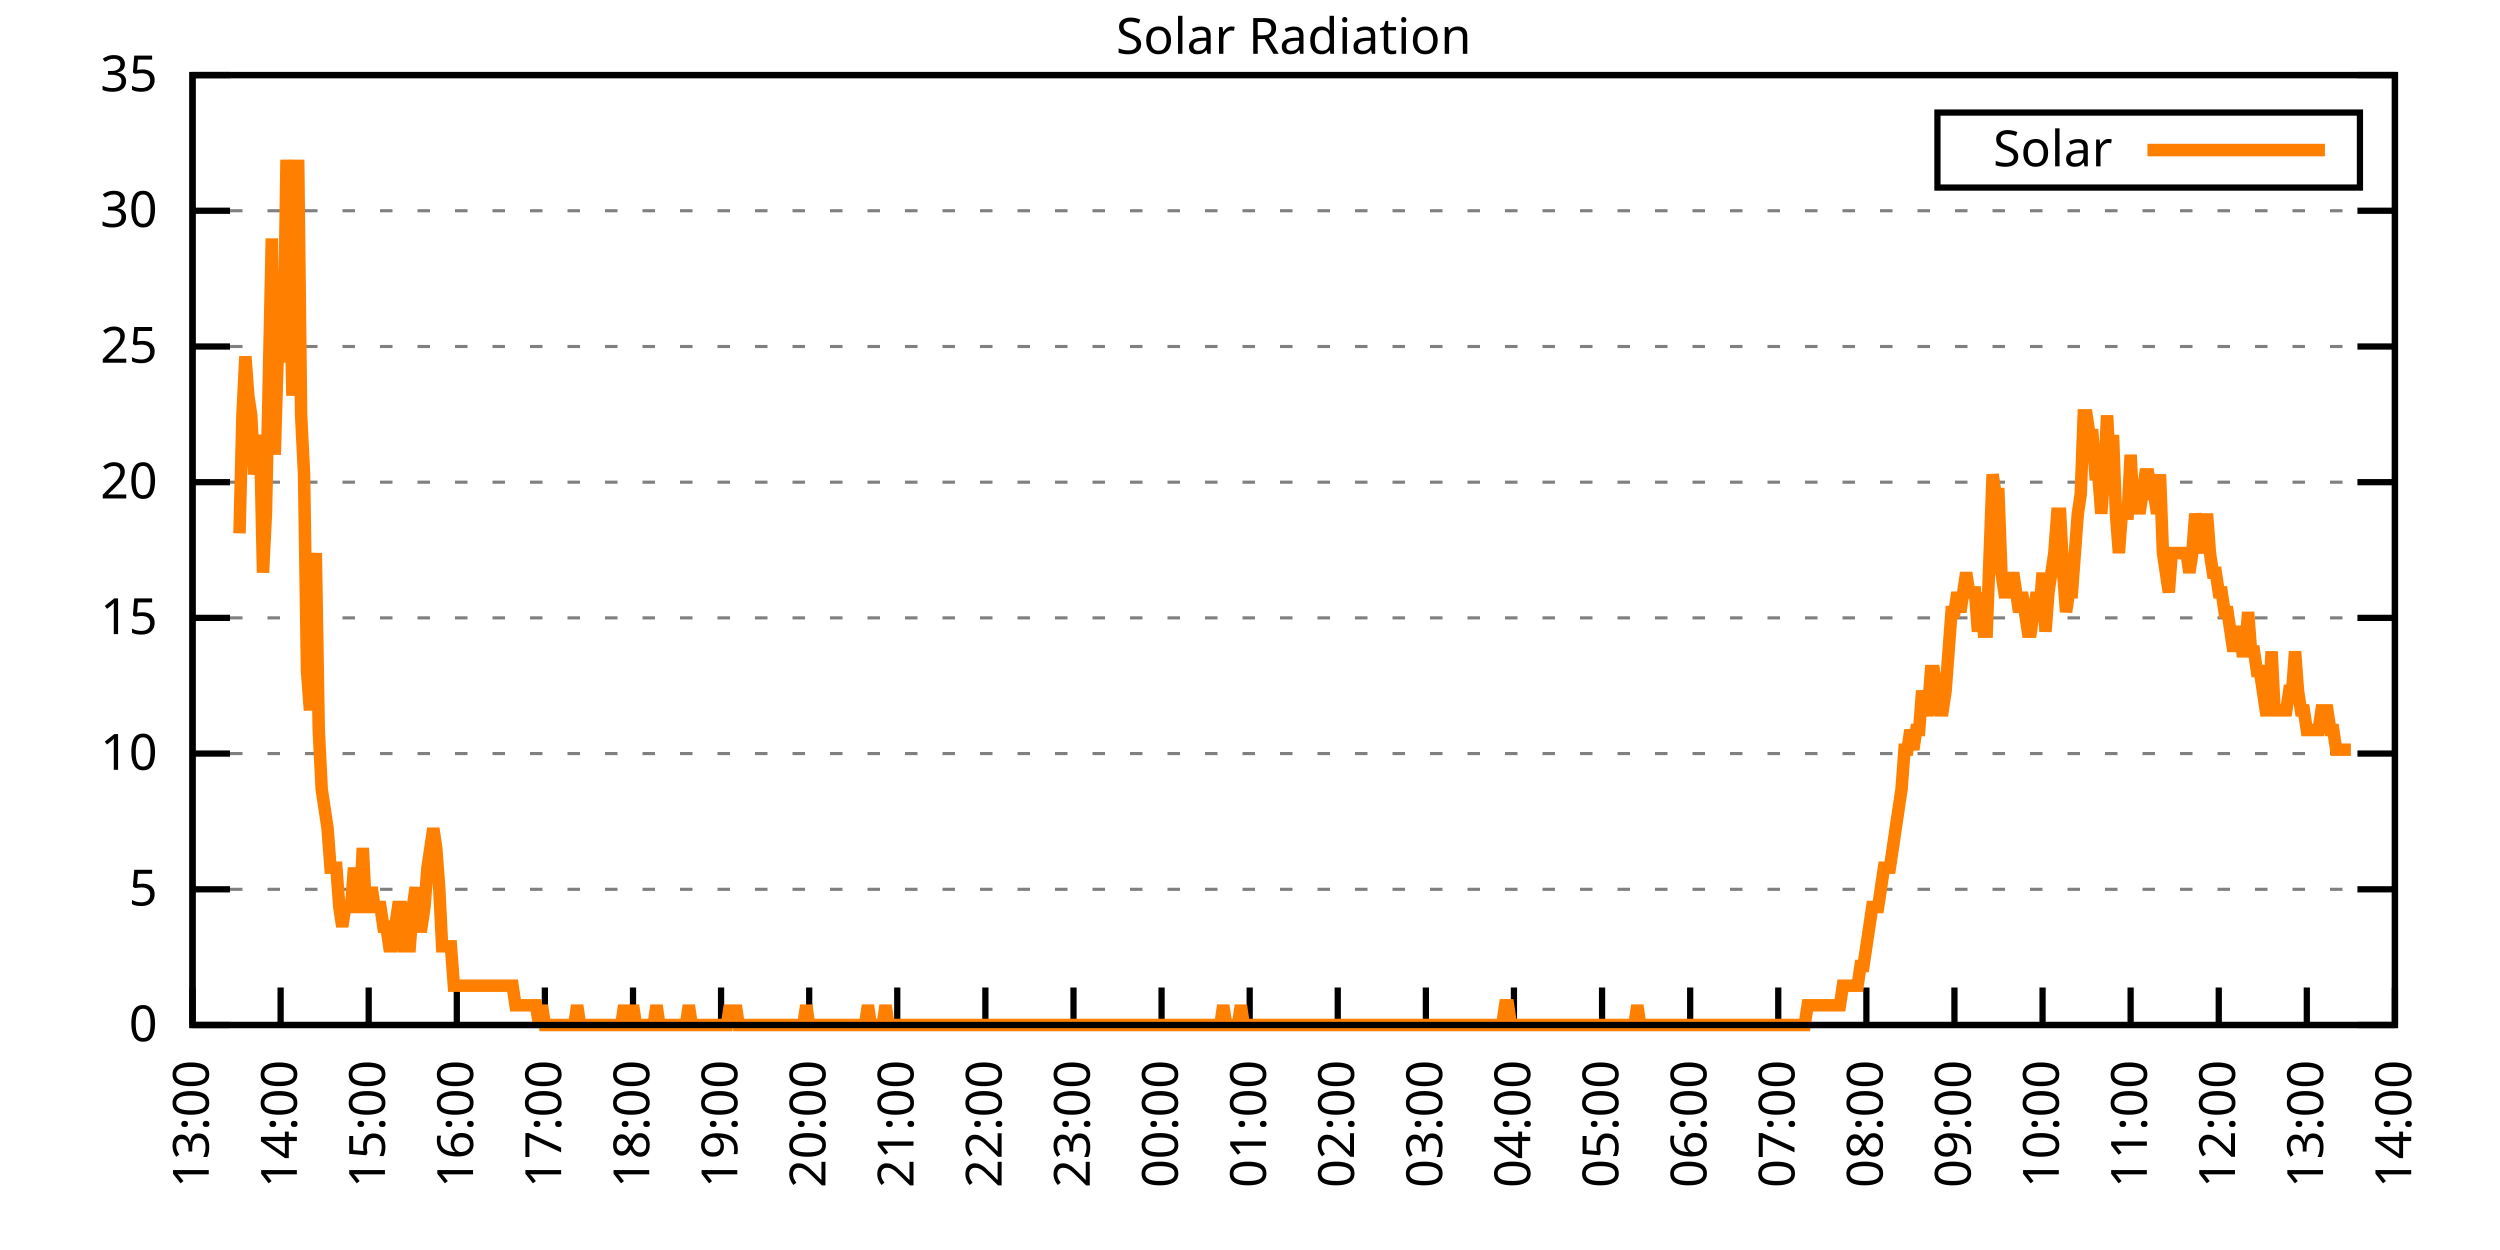
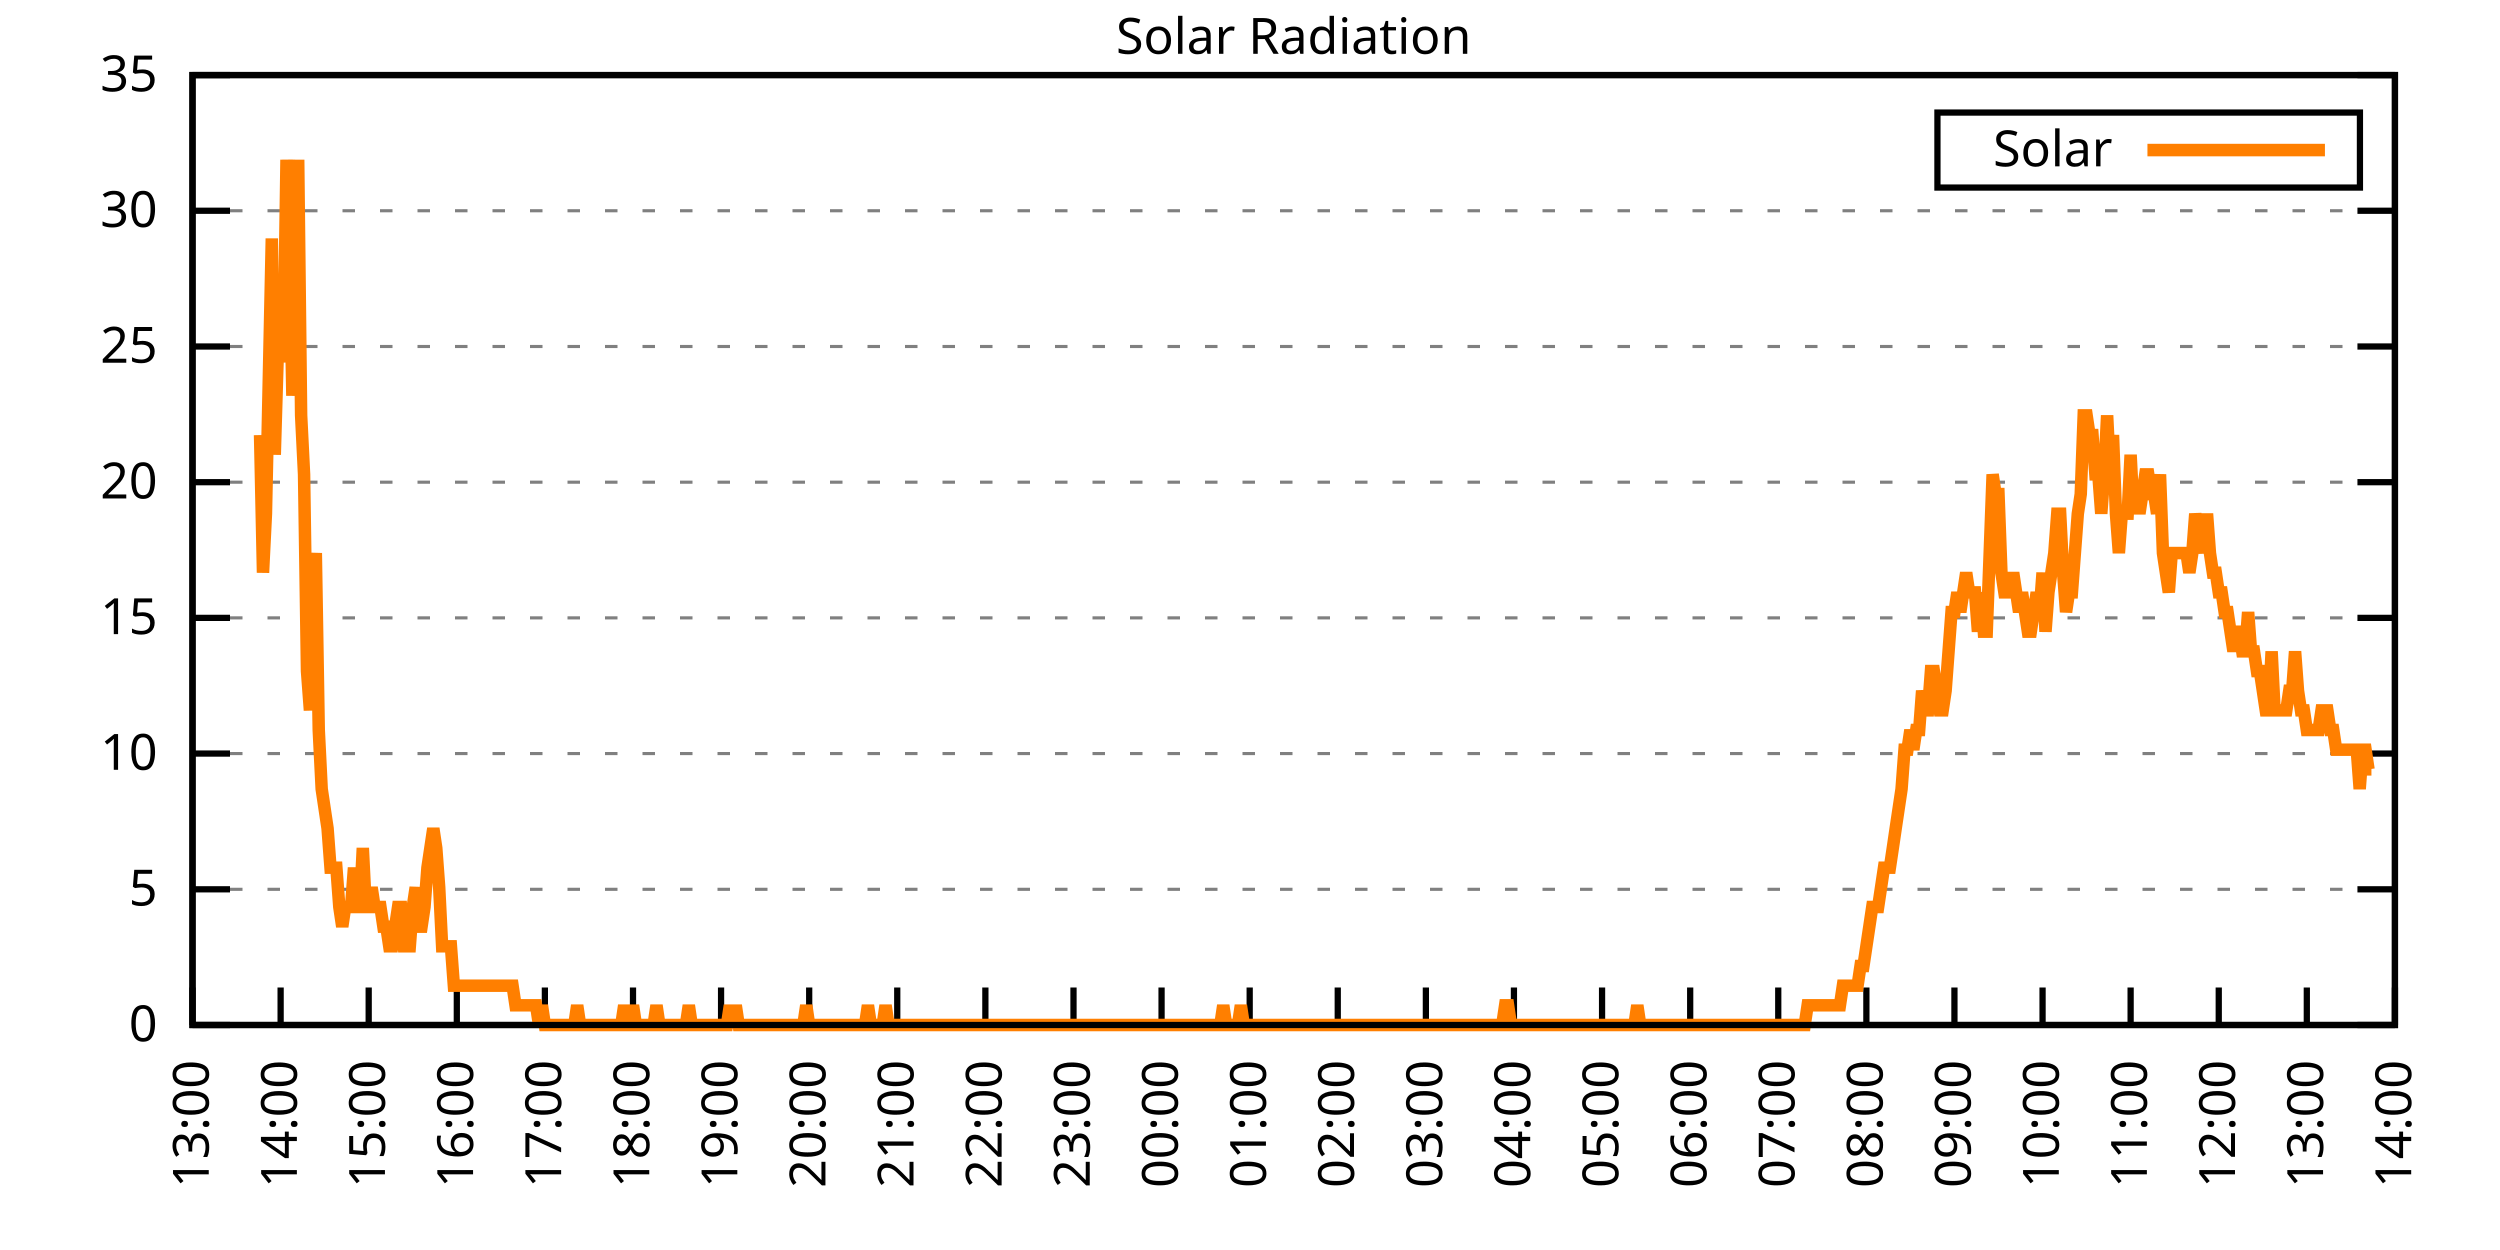
<svg xmlns="http://www.w3.org/2000/svg" xmlns:xlink="http://www.w3.org/1999/xlink" width="400" height="200" viewBox="0 0 400 200">
  <g id="gnuplot_canvas">
    <rect x="0" y="0" width="400" height="200" fill="none" />
    <defs>
      <circle id="gpDot" r="0.5" stroke-width="0.5" stroke="currentColor" />
      <path id="gpPt0" stroke-width="0.333" stroke="currentColor" d="M-1,0 h2 M0,-1 v2" />
      <path id="gpPt1" stroke-width="0.333" stroke="currentColor" d="M-1,-1 L1,1 M1,-1 L-1,1" />
      <path id="gpPt2" stroke-width="0.333" stroke="currentColor" d="M-1,0 L1,0 M0,-1 L0,1 M-1,-1 L1,1 M-1,1 L1,-1" />
      <rect id="gpPt3" stroke-width="0.333" stroke="currentColor" x="-1" y="-1" width="2" height="2" />
      <rect id="gpPt4" stroke-width="0.333" stroke="currentColor" fill="currentColor" x="-1" y="-1" width="2" height="2" />
      <circle id="gpPt5" stroke-width="0.333" stroke="currentColor" cx="0" cy="0" r="1" />
      <use xlink:href="#gpPt5" id="gpPt6" fill="currentColor" stroke="none" />
      <path id="gpPt7" stroke-width="0.333" stroke="currentColor" d="M0,-1.33 L-1.33,0.67 L1.33,0.67 z" />
      <use xlink:href="#gpPt7" id="gpPt8" fill="currentColor" stroke="none" />
      <use xlink:href="#gpPt7" id="gpPt9" stroke="currentColor" transform="rotate(180)" />
      <use xlink:href="#gpPt9" id="gpPt10" fill="currentColor" stroke="none" />
      <use xlink:href="#gpPt3" id="gpPt11" stroke="currentColor" transform="rotate(45)" />
      <use xlink:href="#gpPt11" id="gpPt12" fill="currentColor" stroke="none" />
      <path id="gpPt13" stroke-width="0.333" stroke="currentColor" d="M0,1.330 L1.265,0.411 L0.782,-1.067 L-0.782,-1.076 L-1.265,0.411 z" />
      <use xlink:href="#gpPt13" id="gpPt14" fill="currentColor" stroke="none" />
      <filter id="textbox" filterUnits="objectBoundingBox" x="0" y="0" height="1" width="1">
        <feFlood flood-color="white" flood-opacity="1" result="bgnd" />
        <feComposite in="SourceGraphic" in2="bgnd" operator="atop" />
      </filter>
      <filter id="greybox" filterUnits="objectBoundingBox" x="0" y="0" height="1" width="1">
        <feFlood flood-color="lightgrey" flood-opacity="1" result="grey" />
        <feComposite in="SourceGraphic" in2="grey" operator="atop" />
      </filter>
    </defs>
    <g fill="none" color="white" stroke="currentColor" stroke-width="1.00" stroke-linecap="butt" stroke-linejoin="miter">
</g>
    <g fill="none" color="black" stroke="currentColor" stroke-width="1.00" stroke-linecap="butt" stroke-linejoin="miter">
      <g stroke="none" shape-rendering="crispEdges">
        <polygon fill="rgb(255, 255, 255)" points="30.80,164.00 383.18,164.00 383.18,12.02 30.80,12.02 " />
      </g>
    </g>
    <g fill="none" color="black" stroke="currentColor" stroke-width="1.00" stroke-linecap="butt" stroke-linejoin="miter">
</g>
    <g fill="none" color="black" stroke="black" stroke-width="0.50" stroke-linecap="butt" stroke-linejoin="miter">
</g>
    <g fill="none" color="gray" stroke="currentColor" stroke-width="0.50" stroke-linecap="butt" stroke-linejoin="miter">
      <path stroke="gray" stroke-dasharray="2,4" class="gridline" d="M30.80,164.00 L383.19,164.00  " />
    </g>
    <g fill="none" color="gray" stroke="gray" stroke-width="1.00" stroke-linecap="butt" stroke-linejoin="miter">
</g>
    <g fill="none" color="black" stroke="currentColor" stroke-width="1.00" stroke-linecap="butt" stroke-linejoin="miter">
      <path stroke="black" d="M30.80,164.00 L36.80,164.00 M383.19,164.00 L377.19,164.00  " />
      <g transform="translate(25.20,166.60)" stroke="none" fill="black" font-family="Sans" font-size="8.00" text-anchor="end">
        <text>
          <tspan font-family="Sans"> 0</tspan>
        </text>
      </g>
    </g>
    <g fill="none" color="black" stroke="currentColor" stroke-width="1.00" stroke-linecap="butt" stroke-linejoin="miter">
</g>
    <g fill="none" color="black" stroke="black" stroke-width="0.50" stroke-linecap="butt" stroke-linejoin="miter">
</g>
    <g fill="none" color="gray" stroke="currentColor" stroke-width="0.50" stroke-linecap="butt" stroke-linejoin="miter">
      <path stroke="gray" stroke-dasharray="2,4" class="gridline" d="M30.80,142.29 L383.19,142.29  " />
    </g>
    <g fill="none" color="gray" stroke="gray" stroke-width="1.00" stroke-linecap="butt" stroke-linejoin="miter">
</g>
    <g fill="none" color="black" stroke="currentColor" stroke-width="1.00" stroke-linecap="butt" stroke-linejoin="miter">
      <path stroke="black" d="M30.80,142.29 L36.80,142.29 M383.19,142.29 L377.19,142.29  " />
      <g transform="translate(25.20,144.89)" stroke="none" fill="black" font-family="Sans" font-size="8.00" text-anchor="end">
        <text>
          <tspan font-family="Sans"> 5</tspan>
        </text>
      </g>
    </g>
    <g fill="none" color="black" stroke="currentColor" stroke-width="1.00" stroke-linecap="butt" stroke-linejoin="miter">
</g>
    <g fill="none" color="black" stroke="black" stroke-width="0.50" stroke-linecap="butt" stroke-linejoin="miter">
</g>
    <g fill="none" color="gray" stroke="currentColor" stroke-width="0.50" stroke-linecap="butt" stroke-linejoin="miter">
      <path stroke="gray" stroke-dasharray="2,4" class="gridline" d="M30.80,120.57 L383.19,120.57  " />
    </g>
    <g fill="none" color="gray" stroke="gray" stroke-width="1.00" stroke-linecap="butt" stroke-linejoin="miter">
</g>
    <g fill="none" color="black" stroke="currentColor" stroke-width="1.00" stroke-linecap="butt" stroke-linejoin="miter">
      <path stroke="black" d="M30.80,120.57 L36.80,120.57 M383.19,120.57 L377.19,120.57  " />
      <g transform="translate(25.20,123.17)" stroke="none" fill="black" font-family="Sans" font-size="8.00" text-anchor="end">
        <text>
          <tspan font-family="Sans"> 10</tspan>
        </text>
      </g>
    </g>
    <g fill="none" color="black" stroke="currentColor" stroke-width="1.00" stroke-linecap="butt" stroke-linejoin="miter">
</g>
    <g fill="none" color="black" stroke="black" stroke-width="0.50" stroke-linecap="butt" stroke-linejoin="miter">
</g>
    <g fill="none" color="gray" stroke="currentColor" stroke-width="0.50" stroke-linecap="butt" stroke-linejoin="miter">
      <path stroke="gray" stroke-dasharray="2,4" class="gridline" d="M30.80,98.86 L383.19,98.86  " />
    </g>
    <g fill="none" color="gray" stroke="gray" stroke-width="1.00" stroke-linecap="butt" stroke-linejoin="miter">
</g>
    <g fill="none" color="black" stroke="currentColor" stroke-width="1.00" stroke-linecap="butt" stroke-linejoin="miter">
      <path stroke="black" d="M30.80,98.86 L36.80,98.86 M383.19,98.86 L377.19,98.86  " />
      <g transform="translate(25.20,101.46)" stroke="none" fill="black" font-family="Sans" font-size="8.00" text-anchor="end">
        <text>
          <tspan font-family="Sans"> 15</tspan>
        </text>
      </g>
    </g>
    <g fill="none" color="black" stroke="currentColor" stroke-width="1.00" stroke-linecap="butt" stroke-linejoin="miter">
</g>
    <g fill="none" color="black" stroke="black" stroke-width="0.50" stroke-linecap="butt" stroke-linejoin="miter">
</g>
    <g fill="none" color="gray" stroke="currentColor" stroke-width="0.50" stroke-linecap="butt" stroke-linejoin="miter">
      <path stroke="gray" stroke-dasharray="2,4" class="gridline" d="M30.80,77.15 L383.19,77.15  " />
    </g>
    <g fill="none" color="gray" stroke="gray" stroke-width="1.00" stroke-linecap="butt" stroke-linejoin="miter">
</g>
    <g fill="none" color="black" stroke="currentColor" stroke-width="1.00" stroke-linecap="butt" stroke-linejoin="miter">
      <path stroke="black" d="M30.80,77.15 L36.80,77.15 M383.19,77.15 L377.19,77.15  " />
      <g transform="translate(25.20,79.75)" stroke="none" fill="black" font-family="Sans" font-size="8.00" text-anchor="end">
        <text>
          <tspan font-family="Sans"> 20</tspan>
        </text>
      </g>
    </g>
    <g fill="none" color="black" stroke="currentColor" stroke-width="1.00" stroke-linecap="butt" stroke-linejoin="miter">
</g>
    <g fill="none" color="black" stroke="black" stroke-width="0.50" stroke-linecap="butt" stroke-linejoin="miter">
</g>
    <g fill="none" color="gray" stroke="currentColor" stroke-width="0.50" stroke-linecap="butt" stroke-linejoin="miter">
      <path stroke="gray" stroke-dasharray="2,4" class="gridline" d="M30.80,55.44 L383.19,55.44  " />
    </g>
    <g fill="none" color="gray" stroke="gray" stroke-width="1.00" stroke-linecap="butt" stroke-linejoin="miter">
</g>
    <g fill="none" color="black" stroke="currentColor" stroke-width="1.00" stroke-linecap="butt" stroke-linejoin="miter">
      <path stroke="black" d="M30.80,55.44 L36.80,55.44 M383.19,55.44 L377.19,55.44  " />
      <g transform="translate(25.20,58.04)" stroke="none" fill="black" font-family="Sans" font-size="8.00" text-anchor="end">
        <text>
          <tspan font-family="Sans"> 25</tspan>
        </text>
      </g>
    </g>
    <g fill="none" color="black" stroke="currentColor" stroke-width="1.00" stroke-linecap="butt" stroke-linejoin="miter">
</g>
    <g fill="none" color="black" stroke="black" stroke-width="0.50" stroke-linecap="butt" stroke-linejoin="miter">
</g>
    <g fill="none" color="gray" stroke="currentColor" stroke-width="0.50" stroke-linecap="butt" stroke-linejoin="miter">
      <path stroke="gray" stroke-dasharray="2,4" class="gridline" d="M30.80,33.72 L383.19,33.72  " />
    </g>
    <g fill="none" color="gray" stroke="gray" stroke-width="1.00" stroke-linecap="butt" stroke-linejoin="miter">
</g>
    <g fill="none" color="black" stroke="currentColor" stroke-width="1.00" stroke-linecap="butt" stroke-linejoin="miter">
      <path stroke="black" d="M30.80,33.72 L36.80,33.72 M383.19,33.72 L377.19,33.72  " />
      <g transform="translate(25.20,36.32)" stroke="none" fill="black" font-family="Sans" font-size="8.00" text-anchor="end">
        <text>
          <tspan font-family="Sans"> 30</tspan>
        </text>
      </g>
    </g>
    <g fill="none" color="black" stroke="currentColor" stroke-width="1.00" stroke-linecap="butt" stroke-linejoin="miter">
</g>
    <g fill="none" color="black" stroke="black" stroke-width="0.50" stroke-linecap="butt" stroke-linejoin="miter">
</g>
    <g fill="none" color="gray" stroke="currentColor" stroke-width="0.50" stroke-linecap="butt" stroke-linejoin="miter">
      <path stroke="gray" stroke-dasharray="2,4" class="gridline" d="M30.80,12.01 L383.19,12.01  " />
    </g>
    <g fill="none" color="gray" stroke="gray" stroke-width="1.00" stroke-linecap="butt" stroke-linejoin="miter">
</g>
    <g fill="none" color="black" stroke="currentColor" stroke-width="1.00" stroke-linecap="butt" stroke-linejoin="miter">
      <path stroke="black" d="M30.80,12.01 L36.80,12.01 M383.19,12.01 L377.19,12.01  " />
      <g transform="translate(25.20,14.61)" stroke="none" fill="black" font-family="Sans" font-size="8.00" text-anchor="end">
        <text>
          <tspan font-family="Sans"> 35</tspan>
        </text>
      </g>
    </g>
    <g fill="none" color="black" stroke="currentColor" stroke-width="1.00" stroke-linecap="butt" stroke-linejoin="miter">
      <path stroke="black" d="M30.80,164.00 L30.80,158.00  " />
      <g transform="translate(33.40,169.60) rotate(270.00)" stroke="none" fill="black" font-family="Sans" font-size="8.00" text-anchor="end">
        <text>
          <tspan font-family="Sans">13:00</tspan>
        </text>
      </g>
    </g>
    <g fill="none" color="black" stroke="currentColor" stroke-width="1.00" stroke-linecap="butt" stroke-linejoin="miter">
      <path stroke="black" d="M44.90,164.00 L44.90,158.00  " />
      <g transform="translate(47.50,169.60) rotate(270.00)" stroke="none" fill="black" font-family="Sans" font-size="8.00" text-anchor="end">
        <text>
          <tspan font-family="Sans">14:00</tspan>
        </text>
      </g>
    </g>
    <g fill="none" color="black" stroke="currentColor" stroke-width="1.00" stroke-linecap="butt" stroke-linejoin="miter">
      <path stroke="black" d="M58.99,164.00 L58.99,158.00  " />
      <g transform="translate(61.59,169.60) rotate(270.00)" stroke="none" fill="black" font-family="Sans" font-size="8.00" text-anchor="end">
        <text>
          <tspan font-family="Sans">15:00</tspan>
        </text>
      </g>
    </g>
    <g fill="none" color="black" stroke="currentColor" stroke-width="1.00" stroke-linecap="butt" stroke-linejoin="miter">
      <path stroke="black" d="M73.09,164.00 L73.09,158.00  " />
      <g transform="translate(75.69,169.60) rotate(270.00)" stroke="none" fill="black" font-family="Sans" font-size="8.00" text-anchor="end">
        <text>
          <tspan font-family="Sans">16:00</tspan>
        </text>
      </g>
    </g>
    <g fill="none" color="black" stroke="currentColor" stroke-width="1.00" stroke-linecap="butt" stroke-linejoin="miter">
      <path stroke="black" d="M87.18,164.00 L87.18,158.00  " />
      <g transform="translate(89.78,169.60) rotate(270.00)" stroke="none" fill="black" font-family="Sans" font-size="8.00" text-anchor="end">
        <text>
          <tspan font-family="Sans">17:00</tspan>
        </text>
      </g>
    </g>
    <g fill="none" color="black" stroke="currentColor" stroke-width="1.00" stroke-linecap="butt" stroke-linejoin="miter">
      <path stroke="black" d="M101.28,164.00 L101.28,158.00  " />
      <g transform="translate(103.88,169.60) rotate(270.00)" stroke="none" fill="black" font-family="Sans" font-size="8.00" text-anchor="end">
        <text>
          <tspan font-family="Sans">18:00</tspan>
        </text>
      </g>
    </g>
    <g fill="none" color="black" stroke="currentColor" stroke-width="1.00" stroke-linecap="butt" stroke-linejoin="miter">
      <path stroke="black" d="M115.37,164.00 L115.37,158.00  " />
      <g transform="translate(117.97,169.60) rotate(270.00)" stroke="none" fill="black" font-family="Sans" font-size="8.00" text-anchor="end">
        <text>
          <tspan font-family="Sans">19:00</tspan>
        </text>
      </g>
    </g>
    <g fill="none" color="black" stroke="currentColor" stroke-width="1.00" stroke-linecap="butt" stroke-linejoin="miter">
      <path stroke="black" d="M129.47,164.00 L129.47,158.00  " />
      <g transform="translate(132.07,169.60) rotate(270.00)" stroke="none" fill="black" font-family="Sans" font-size="8.00" text-anchor="end">
        <text>
          <tspan font-family="Sans">20:00</tspan>
        </text>
      </g>
    </g>
    <g fill="none" color="black" stroke="currentColor" stroke-width="1.00" stroke-linecap="butt" stroke-linejoin="miter">
      <path stroke="black" d="M143.56,164.00 L143.56,158.00  " />
      <g transform="translate(146.16,169.60) rotate(270.00)" stroke="none" fill="black" font-family="Sans" font-size="8.00" text-anchor="end">
        <text>
          <tspan font-family="Sans">21:00</tspan>
        </text>
      </g>
    </g>
    <g fill="none" color="black" stroke="currentColor" stroke-width="1.00" stroke-linecap="butt" stroke-linejoin="miter">
      <path stroke="black" d="M157.66,164.00 L157.66,158.00  " />
      <g transform="translate(160.26,169.60) rotate(270.00)" stroke="none" fill="black" font-family="Sans" font-size="8.00" text-anchor="end">
        <text>
          <tspan font-family="Sans">22:00</tspan>
        </text>
      </g>
    </g>
    <g fill="none" color="black" stroke="currentColor" stroke-width="1.00" stroke-linecap="butt" stroke-linejoin="miter">
      <path stroke="black" d="M171.76,164.00 L171.76,158.00  " />
      <g transform="translate(174.36,169.60) rotate(270.00)" stroke="none" fill="black" font-family="Sans" font-size="8.00" text-anchor="end">
        <text>
          <tspan font-family="Sans">23:00</tspan>
        </text>
      </g>
    </g>
    <g fill="none" color="black" stroke="currentColor" stroke-width="1.00" stroke-linecap="butt" stroke-linejoin="miter">
      <path stroke="black" d="M185.85,164.00 L185.85,158.00  " />
      <g transform="translate(188.45,169.60) rotate(270.00)" stroke="none" fill="black" font-family="Sans" font-size="8.00" text-anchor="end">
        <text>
          <tspan font-family="Sans">00:00</tspan>
        </text>
      </g>
    </g>
    <g fill="none" color="black" stroke="currentColor" stroke-width="1.00" stroke-linecap="butt" stroke-linejoin="miter">
      <path stroke="black" d="M199.95,164.00 L199.95,158.00  " />
      <g transform="translate(202.55,169.60) rotate(270.00)" stroke="none" fill="black" font-family="Sans" font-size="8.00" text-anchor="end">
        <text>
          <tspan font-family="Sans">01:00</tspan>
        </text>
      </g>
    </g>
    <g fill="none" color="black" stroke="currentColor" stroke-width="1.00" stroke-linecap="butt" stroke-linejoin="miter">
      <path stroke="black" d="M214.04,164.00 L214.04,158.00  " />
      <g transform="translate(216.64,169.60) rotate(270.00)" stroke="none" fill="black" font-family="Sans" font-size="8.00" text-anchor="end">
        <text>
          <tspan font-family="Sans">02:00</tspan>
        </text>
      </g>
    </g>
    <g fill="none" color="black" stroke="currentColor" stroke-width="1.00" stroke-linecap="butt" stroke-linejoin="miter">
      <path stroke="black" d="M228.14,164.00 L228.14,158.00  " />
      <g transform="translate(230.74,169.60) rotate(270.00)" stroke="none" fill="black" font-family="Sans" font-size="8.00" text-anchor="end">
        <text>
          <tspan font-family="Sans">03:00</tspan>
        </text>
      </g>
    </g>
    <g fill="none" color="black" stroke="currentColor" stroke-width="1.00" stroke-linecap="butt" stroke-linejoin="miter">
      <path stroke="black" d="M242.23,164.00 L242.23,158.00  " />
      <g transform="translate(244.83,169.60) rotate(270.00)" stroke="none" fill="black" font-family="Sans" font-size="8.00" text-anchor="end">
        <text>
          <tspan font-family="Sans">04:00</tspan>
        </text>
      </g>
    </g>
    <g fill="none" color="black" stroke="currentColor" stroke-width="1.00" stroke-linecap="butt" stroke-linejoin="miter">
      <path stroke="black" d="M256.33,164.00 L256.33,158.00  " />
      <g transform="translate(258.93,169.60) rotate(270.00)" stroke="none" fill="black" font-family="Sans" font-size="8.00" text-anchor="end">
        <text>
          <tspan font-family="Sans">05:00</tspan>
        </text>
      </g>
    </g>
    <g fill="none" color="black" stroke="currentColor" stroke-width="1.00" stroke-linecap="butt" stroke-linejoin="miter">
      <path stroke="black" d="M270.43,164.00 L270.43,158.00  " />
      <g transform="translate(273.03,169.60) rotate(270.00)" stroke="none" fill="black" font-family="Sans" font-size="8.00" text-anchor="end">
        <text>
          <tspan font-family="Sans">06:00</tspan>
        </text>
      </g>
    </g>
    <g fill="none" color="black" stroke="currentColor" stroke-width="1.00" stroke-linecap="butt" stroke-linejoin="miter">
      <path stroke="black" d="M284.52,164.00 L284.52,158.00  " />
      <g transform="translate(287.12,169.60) rotate(270.00)" stroke="none" fill="black" font-family="Sans" font-size="8.00" text-anchor="end">
        <text>
          <tspan font-family="Sans">07:00</tspan>
        </text>
      </g>
    </g>
    <g fill="none" color="black" stroke="currentColor" stroke-width="1.00" stroke-linecap="butt" stroke-linejoin="miter">
      <path stroke="black" d="M298.62,164.00 L298.62,158.00  " />
      <g transform="translate(301.22,169.60) rotate(270.00)" stroke="none" fill="black" font-family="Sans" font-size="8.00" text-anchor="end">
        <text>
          <tspan font-family="Sans">08:00</tspan>
        </text>
      </g>
    </g>
    <g fill="none" color="black" stroke="currentColor" stroke-width="1.00" stroke-linecap="butt" stroke-linejoin="miter">
      <path stroke="black" d="M312.71,164.00 L312.71,158.00  " />
      <g transform="translate(315.31,169.60) rotate(270.00)" stroke="none" fill="black" font-family="Sans" font-size="8.00" text-anchor="end">
        <text>
          <tspan font-family="Sans">09:00</tspan>
        </text>
      </g>
    </g>
    <g fill="none" color="black" stroke="currentColor" stroke-width="1.00" stroke-linecap="butt" stroke-linejoin="miter">
      <path stroke="black" d="M326.81,164.00 L326.81,158.00  " />
      <g transform="translate(329.41,169.60) rotate(270.00)" stroke="none" fill="black" font-family="Sans" font-size="8.00" text-anchor="end">
        <text>
          <tspan font-family="Sans">10:00</tspan>
        </text>
      </g>
    </g>
    <g fill="none" color="black" stroke="currentColor" stroke-width="1.00" stroke-linecap="butt" stroke-linejoin="miter">
      <path stroke="black" d="M340.90,164.00 L340.90,158.00  " />
      <g transform="translate(343.50,169.60) rotate(270.00)" stroke="none" fill="black" font-family="Sans" font-size="8.00" text-anchor="end">
        <text>
          <tspan font-family="Sans">11:00</tspan>
        </text>
      </g>
    </g>
    <g fill="none" color="black" stroke="currentColor" stroke-width="1.00" stroke-linecap="butt" stroke-linejoin="miter">
      <path stroke="black" d="M355.00,164.00 L355.00,158.00  " />
      <g transform="translate(357.60,169.60) rotate(270.00)" stroke="none" fill="black" font-family="Sans" font-size="8.00" text-anchor="end">
        <text>
          <tspan font-family="Sans">12:00</tspan>
        </text>
      </g>
    </g>
    <g fill="none" color="black" stroke="currentColor" stroke-width="1.00" stroke-linecap="butt" stroke-linejoin="miter">
      <path stroke="black" d="M369.09,164.00 L369.09,158.00  " />
      <g transform="translate(371.69,169.60) rotate(270.00)" stroke="none" fill="black" font-family="Sans" font-size="8.00" text-anchor="end">
        <text>
          <tspan font-family="Sans">13:00</tspan>
        </text>
      </g>
    </g>
    <g fill="none" color="black" stroke="currentColor" stroke-width="1.00" stroke-linecap="butt" stroke-linejoin="miter">
      <path stroke="black" d="M383.19,164.00 L383.19,158.00  " />
      <g transform="translate(385.79,169.60) rotate(270.00)" stroke="none" fill="black" font-family="Sans" font-size="8.00" text-anchor="end">
        <text>
          <tspan font-family="Sans">14:00</tspan>
        </text>
      </g>
    </g>
    <g fill="none" color="black" stroke="currentColor" stroke-width="1.00" stroke-linecap="butt" stroke-linejoin="miter">
</g>
    <g fill="none" color="black" stroke="currentColor" stroke-width="1.00" stroke-linecap="butt" stroke-linejoin="miter">
      <path stroke="black" d="M30.80,12.01 L30.80,164.00 L383.19,164.00 L383.19,12.01 L30.80,12.01 Z  " />
    </g>
    <g fill="none" color="black" stroke="currentColor" stroke-width="1.00" stroke-linecap="butt" stroke-linejoin="miter">
</g>
    <g fill="none" color="black" stroke="currentColor" stroke-width="1.00" stroke-linecap="butt" stroke-linejoin="miter">
      <path stroke="black" d="M309.99,30.01 L309.99,18.01 L377.59,18.01 L377.59,30.01 L309.99,30.01 Z  " />
    </g>
    <g id="Solar_Radiation_plot_1">
      <g fill="none" color="white" stroke="black" stroke-width="2.00" stroke-linecap="butt" stroke-linejoin="miter">
</g>
      <g fill="none" color="black" stroke="currentColor" stroke-width="2.00" stroke-linecap="butt" stroke-linejoin="miter">
        <g transform="translate(337.99,26.61)" stroke="none" fill="black" font-family="Sans" font-size="8.00" text-anchor="end">
          <text>
            <tspan font-family="Sans">Solar</tspan>
          </text>
        </g>
      </g>
      <g fill="none" color="black" stroke="currentColor" stroke-width="2.00" stroke-linecap="butt" stroke-linejoin="miter">
-         <path stroke="rgb(255, 127,   0)" d="M343.59,24.01 L371.99,24.01 M38.32,85.34 L38.79,66.46 L39.26,57.02 L39.73,63.32 L40.20,66.46 L40.67,75.90   L41.14,72.76 L41.61,69.61 L42.08,91.63 L42.55,82.19 L43.02,60.17 L43.49,38.15 L43.96,72.76 L44.43,57.02   L44.90,57.02 L45.37,57.02 L45.84,25.56 L46.31,38.15 L46.78,63.32 L47.24,47.58 L47.71,25.56 L48.18,66.46   L48.65,75.90 L49.12,107.37 L49.59,113.66 L50.06,94.78 L50.53,88.49 L51.00,116.80 L51.47,126.24 L51.94,129.39   L52.41,132.54 L52.88,138.83 L53.35,138.83 L53.82,138.83 L54.29,145.12 L54.76,148.27 L55.23,145.12 L55.70,145.12   L56.17,145.12 L56.64,138.83 L57.11,145.12 L57.58,145.12 L58.05,135.68 L58.52,145.12 L58.99,145.12 L59.46,141.98   L59.93,145.12 L60.40,145.12 L60.87,145.12 L61.34,148.27 L61.81,148.27 L62.28,151.41 L62.75,151.41 L63.22,148.27   L63.69,145.12 L64.16,145.12 L64.63,151.41 L65.10,151.41 L65.57,151.41 L66.04,145.12 L66.51,141.98 L66.98,148.27   L67.45,148.27 L67.92,145.12 L68.39,138.83 L68.86,135.68 L69.33,132.54 L69.80,135.68 L70.27,141.98 L70.74,151.41   L71.21,151.41 L71.68,151.41 L72.15,151.41 L72.62,157.71 L73.09,157.71 L73.56,157.71 L74.03,157.71 L74.50,157.71   L74.97,157.71 L75.44,157.71 L75.91,157.71 L76.38,157.71 L76.85,157.71 L77.32,157.71 L77.79,157.71 L78.26,157.71   L78.73,157.71 L79.19,157.71 L79.66,157.71 L80.13,157.71 L80.60,157.71 L81.07,157.71 L81.54,157.71 L82.01,157.71   L82.48,160.85 L82.95,160.85 L83.42,160.85 L83.89,160.85 L84.36,160.85 L84.83,160.85 L85.30,160.85 L85.77,160.85   L86.24,164.00 L86.71,160.85 L87.18,164.00 L87.65,164.00 L88.12,164.00 L88.59,164.00 L89.06,164.00 L89.53,164.00   L90.00,164.00 L90.47,164.00 L90.94,164.00 L91.41,164.00 L91.88,164.00 L92.35,160.85 L92.82,164.00 L93.29,164.00   L93.76,164.00 L94.23,164.00 L94.70,164.00 L95.17,164.00 L95.64,164.00 L96.11,164.00 L96.58,164.00 L97.05,164.00   L97.52,164.00 L97.99,164.00 L98.46,164.00 L98.93,164.00 L99.40,164.00 L99.87,160.85 L100.34,164.00 L100.81,164.00   L101.28,160.85 L101.75,164.00 L102.22,164.00 L102.69,164.00 L103.16,164.00 L103.63,164.00 L104.10,164.00 L104.57,164.00   L105.04,160.85 L105.51,164.00 L105.98,164.00 L106.45,164.00 L106.92,164.00 L107.39,164.00 L107.86,164.00 L108.33,164.00   L108.80,164.00 L109.27,164.00 L109.74,164.00 L110.21,160.85 L110.68,164.00 L111.14,164.00 L111.61,164.00 L112.08,164.00   L112.55,164.00 L113.02,164.00 L113.49,164.00 L113.96,164.00 L114.43,164.00 L114.90,164.00 L115.37,164.00 L115.84,164.00   L116.31,164.00 L116.78,160.85 L117.25,164.00 L117.72,160.85 L118.19,164.00 L118.66,164.00 L119.13,164.00 L119.60,164.00   L120.07,164.00 L120.54,164.00 L121.01,164.00 L121.48,164.00 L121.95,164.00 L122.42,164.00 L122.89,164.00 L123.36,164.00   L123.83,164.00 L124.30,164.00 L124.77,164.00 L125.24,164.00 L125.71,164.00 L126.18,164.00 L126.65,164.00 L127.12,164.00   L127.59,164.00 L128.06,164.00 L128.53,164.00 L129.00,160.85 L129.47,164.00 L129.94,164.00 L130.41,164.00 L130.88,164.00   L131.35,164.00 L131.82,164.00 L132.29,164.00 L132.76,164.00 L133.23,164.00 L133.70,164.00 L134.17,164.00 L134.64,164.00   L135.11,164.00 L135.58,164.00 L136.05,164.00 L136.52,164.00 L136.99,164.00 L137.46,164.00 L137.93,164.00 L138.40,164.00   L138.87,160.85 L139.34,164.00 L139.81,164.00 L140.28,164.00 L140.75,164.00 L141.22,164.00 L141.69,160.85 L142.16,164.00   L142.63,164.00 L143.09,164.00 L143.56,164.00 L144.03,164.00 L144.50,164.00 L144.97,164.00 L145.44,164.00 L145.91,164.00   L146.38,164.00 L146.85,164.00 L147.32,164.00 L147.79,164.00 L148.26,164.00 L148.73,164.00 L149.20,164.00 L149.67,164.00   L150.14,164.00 L150.61,164.00 L151.08,164.00 L151.55,164.00 L152.02,164.00 L152.49,164.00 L152.96,164.00 L153.43,164.00   L153.90,164.00 L154.37,164.00 L154.84,164.00 L155.31,164.00 L155.78,164.00 L156.25,164.00 L156.72,164.00 L157.19,164.00   L157.66,164.00 L158.13,164.00 L158.60,164.00 L159.07,164.00 L159.54,164.00 L160.01,164.00 L160.48,164.00 L160.95,164.00   L161.42,164.00 L161.89,164.00 L162.36,164.00 L162.83,164.00 L163.30,164.00 L163.77,164.00 L164.24,164.00 L164.71,164.00   L165.18,164.00 L165.65,164.00 L166.12,164.00 L166.59,164.00 L167.06,164.00 L167.53,164.00 L168.00,164.00 L168.47,164.00   L168.94,164.00 L169.41,164.00 L169.88,164.00 L170.35,164.00 L170.82,164.00 L171.29,164.00 L171.76,164.00 L172.23,164.00   L172.70,164.00 L173.17,164.00 L173.64,164.00 L174.11,164.00 L174.58,164.00 L175.04,164.00 L175.98,164.00 L176.45,164.00   L176.92,164.00 L177.39,164.00 L177.86,164.00 L178.33,164.00 L178.80,164.00 L179.27,164.00 L179.74,164.00 L180.21,164.00   L180.68,164.00 L181.15,164.00 L181.62,164.00 L182.09,164.00 L182.56,164.00 L183.03,164.00 L183.50,164.00 L183.97,164.00   L184.44,164.00 L184.91,164.00 L185.38,164.00 L185.85,164.00 L186.32,164.00 L186.79,164.00 L187.26,164.00 L187.73,164.00   L188.20,164.00 L188.67,164.00 L189.14,164.00 L189.61,164.00 L190.08,164.00 L190.55,164.00 L191.02,164.00 L191.49,164.00   L191.96,164.00 L192.43,164.00 L192.90,164.00 L193.37,164.00 L193.84,164.00 L194.31,164.00 L194.78,164.00 L195.25,164.00   L195.72,160.85 L196.19,164.00 L196.66,164.00 L197.13,164.00 L197.60,164.00 L198.07,164.00 L198.54,160.85 L199.01,164.00   L199.48,164.00 L199.95,164.00 L200.42,164.00 L200.89,164.00 L201.36,164.00 L201.83,164.00 L202.30,164.00 L202.77,164.00   L203.24,164.00 L203.71,164.00 L204.18,164.00 L204.65,164.00 L205.12,164.00 L205.59,164.00 L206.06,164.00 L206.53,164.00   L207.00,164.00 L207.46,164.00 L207.93,164.00 L208.40,164.00 L208.87,164.00 L209.34,164.00 L209.81,164.00 L210.28,164.00   L210.75,164.00 L211.22,164.00 L211.69,164.00 L212.16,164.00 L212.63,164.00 L213.10,164.00 L213.57,164.00 L214.04,164.00   L214.51,164.00 L214.98,164.00 L215.45,164.00 L215.92,164.00 L216.39,164.00 L216.86,164.00 L217.33,164.00 L217.80,164.00   L218.27,164.00 L218.74,164.00 L219.21,164.00 L219.68,164.00 L220.15,164.00 L220.62,164.00 L221.09,164.00 L221.56,164.00   L222.03,164.00 L222.50,164.00 L222.97,164.00 L223.44,164.00 L223.91,164.00 L224.38,164.00 L224.85,164.00 L225.32,164.00   L225.79,164.00 L226.26,164.00 L226.73,164.00 L227.20,164.00 L227.67,164.00 L228.14,164.00 L228.61,164.00 L229.08,164.00   L229.55,164.00 L230.02,164.00 L230.49,164.00 L230.96,164.00 L231.43,164.00 L231.90,164.00 L232.37,164.00 L232.84,164.00   L233.31,164.00 L233.78,164.00 L234.25,164.00 L234.72,164.00 L235.19,164.00 L235.66,164.00 L236.13,164.00 L236.60,164.00   L237.07,164.00 L237.54,164.00 L238.01,164.00 L238.48,164.00 L238.95,164.00 L239.41,164.00 L239.88,164.00 L240.35,164.00   L240.82,160.85 L241.29,160.85 L241.76,164.00 L242.23,164.00 L242.70,164.00 L243.17,164.00 L243.64,164.00 L244.11,164.00   L244.58,164.00 L245.05,164.00 L245.52,164.00 L245.99,164.00 L246.46,164.00 L246.93,164.00 L247.40,164.00 L247.87,164.00   L248.34,164.00 L248.81,164.00 L249.28,164.00 L249.75,164.00 L250.22,164.00 L250.69,164.00 L251.16,164.00 L251.63,164.00   L252.10,164.00 L252.57,164.00 L253.04,164.00 L253.51,164.00 L253.98,164.00 L254.45,164.00 L254.92,164.00 L255.39,164.00   L255.86,164.00 L256.33,164.00 L256.80,164.00 L257.27,164.00 L257.74,164.00 L258.21,164.00 L258.68,164.00 L259.15,164.00   L259.62,164.00 L260.09,164.00 L260.56,164.00 L261.03,164.00 L261.50,164.00 L261.97,160.85 L262.44,164.00 L262.91,164.00   L263.38,164.00 L263.85,164.00 L264.32,164.00 L264.79,164.00 L265.26,164.00 L265.73,164.00 L266.20,164.00 L266.67,164.00   L267.14,164.00 L267.61,164.00 L268.08,164.00 L268.55,164.00 L269.02,164.00 L269.49,164.00 L269.96,164.00 L270.43,164.00   L270.90,164.00 L271.36,164.00 L271.83,164.00 L272.30,164.00 L272.77,164.00 L273.24,164.00 L273.71,164.00 L274.18,164.00   L274.65,164.00 L275.12,164.00 L275.59,164.00 L276.06,164.00 L276.53,164.00 L277.00,164.00 L277.47,164.00 L277.94,164.00   L278.41,164.00 L278.88,164.00 L279.35,164.00 L279.82,164.00 L280.29,164.00 L280.76,164.00 L281.23,164.00 L281.70,164.00   L282.17,164.00 L282.64,164.00 L283.11,164.00 L283.58,164.00 L284.05,164.00 L284.52,164.00 L284.99,164.00 L285.46,164.00   L285.93,164.00 L286.40,164.00 L286.87,164.00 L287.34,164.00 L287.81,164.00 L288.28,164.00 L288.75,164.00 L289.22,160.85   L289.69,160.85 L290.16,160.85 L290.63,160.85 L291.10,160.85 L291.57,160.85 L292.04,160.85 L292.51,160.85 L292.98,160.85   L293.45,160.85 L293.92,160.85 L294.39,160.85 L294.86,157.71 L295.33,157.71 L295.80,157.71 L296.27,157.71 L296.74,157.71   L297.21,157.71 L297.68,154.56 L298.15,154.56 L298.62,151.41 L299.09,148.27 L299.56,145.12 L300.03,145.12 L300.50,145.12   L300.97,141.98 L301.44,138.83 L301.91,138.83 L302.38,138.83 L302.85,135.68 L303.31,132.54 L303.78,129.39 L304.25,126.24   L304.72,119.95 L305.19,119.95 L305.66,116.80 L306.13,119.95 L306.60,116.80 L307.07,116.80 L307.54,110.51 L308.01,113.66   L308.48,113.66 L308.95,107.37 L309.42,107.37 L309.89,110.51 L310.36,113.66 L310.83,113.66 L311.30,110.51 L311.77,104.22   L312.24,97.93 L312.71,97.93 L313.18,94.78 L313.65,97.93 L314.12,94.78 L314.59,91.63 L315.06,94.78 L315.53,94.78   L316.00,94.78 L316.47,101.07 L316.94,94.78 L317.41,101.07 L317.88,101.07 L318.35,88.49 L318.82,75.90 L319.29,79.05   L319.76,79.05 L320.23,91.63 L320.70,94.78 L321.17,94.78 L321.64,94.78 L322.11,91.63 L322.58,94.78 L323.05,97.93   L323.52,94.78 L323.99,97.93 L324.46,101.07 L324.93,101.07 L325.40,97.93 L325.87,94.78 L326.34,97.93 L326.81,91.63   L327.28,101.07 L327.75,94.78 L328.22,91.63 L328.69,88.49 L329.16,82.19 L329.63,82.19 L330.10,91.63 L330.57,97.93   L331.04,94.78 L331.51,94.78 L331.98,88.49 L332.45,82.19 L332.92,79.05 L333.39,66.46 L333.86,66.46 L334.33,69.61   L334.80,69.61 L335.26,75.90 L335.73,75.90 L336.20,82.19 L336.67,75.90 L337.14,66.46 L337.61,75.90 L338.08,69.61   L338.55,82.19 L339.02,88.49 L339.49,82.19 L339.96,82.19 L340.43,82.19 L340.90,72.76 L341.37,82.19 L341.84,79.05   L342.31,82.19 L342.78,79.05 L343.25,75.90 L343.72,75.90 L344.19,79.05 L344.66,79.05 L345.13,82.19 L345.60,75.90   L346.07,88.49 L346.54,91.63 L347.01,94.78 L347.48,88.49 L347.95,88.49 L348.42,88.49 L348.89,88.49 L349.36,88.49   L349.83,88.49 L350.30,91.63 L350.77,88.49 L351.24,82.19 L351.71,85.34 L352.18,85.34 L352.65,88.49 L353.12,82.19   L353.59,88.49 L354.06,91.63 L354.53,91.63 L355.00,94.78 L355.47,94.78 L355.94,97.93 L356.41,97.93 L356.88,101.07   L357.35,104.22 L357.82,101.07 L358.29,101.07 L358.76,104.22 L359.23,104.22 L359.70,97.93 L360.17,104.22 L360.64,104.22   L361.11,107.37 L361.58,107.37 L362.05,110.51 L362.52,113.66 L362.99,113.66 L363.46,104.22 L363.93,113.66 L364.40,113.66   L364.87,113.66 L365.34,113.66 L365.81,113.66 L366.28,110.51 L366.75,110.51 L367.21,104.22 L367.68,110.51 L368.15,113.66   L368.62,113.66 L369.09,116.80 L369.56,116.80 L370.03,116.80 L370.50,116.80 L370.97,116.80 L371.44,113.66 L371.91,113.66   L372.38,113.66 L372.85,116.80 L373.32,116.80 L373.79,119.95 L374.26,119.95 L374.73,119.95 L375.20,119.95 L375.67,119.95   L376.14,119.95  " />
+         <path stroke="rgb(255, 127,   0)" d="M343.59,24.01 L371.99,24.01 M41.61,69.61 L42.08,91.63 L42.55,82.19 L43.02,60.17 L43.49,38.15 L43.96,72.76   L44.43,57.02 L44.90,57.02 L45.37,57.02 L45.84,25.56 L46.31,38.15 L46.78,63.32 L47.24,47.58 L47.71,25.56   L48.18,66.46 L48.65,75.90 L49.12,107.37 L49.59,113.66 L50.06,94.78 L50.53,88.49 L51.00,116.80 L51.47,126.24   L51.94,129.39 L52.41,132.54 L52.88,138.83 L53.35,138.83 L53.82,138.83 L54.29,145.12 L54.76,148.27 L55.23,145.12   L55.70,145.12 L56.17,145.12 L56.64,138.83 L57.11,145.12 L57.58,145.12 L58.05,135.68 L58.52,145.12 L58.99,145.12   L59.46,141.98 L59.93,145.12 L60.40,145.12 L60.87,145.12 L61.34,148.27 L61.81,148.27 L62.28,151.41 L62.75,151.41   L63.22,148.27 L63.69,145.12 L64.16,145.12 L64.63,151.41 L65.10,151.41 L65.57,151.41 L66.04,145.12 L66.51,141.98   L66.98,148.27 L67.45,148.27 L67.92,145.12 L68.39,138.83 L68.86,135.68 L69.33,132.54 L69.80,135.68 L70.27,141.98   L70.74,151.41 L71.21,151.41 L71.68,151.41 L72.15,151.41 L72.62,157.71 L73.09,157.71 L73.56,157.71 L74.03,157.71   L74.50,157.71 L74.97,157.71 L75.44,157.71 L75.91,157.71 L76.38,157.71 L76.85,157.71 L77.32,157.71 L77.79,157.71   L78.26,157.71 L78.73,157.71 L79.19,157.71 L79.66,157.71 L80.13,157.71 L80.60,157.71 L81.07,157.71 L81.54,157.71   L82.01,157.71 L82.48,160.85 L82.95,160.85 L83.42,160.85 L83.89,160.85 L84.36,160.85 L84.83,160.85 L85.30,160.85   L85.77,160.85 L86.24,164.00 L86.71,160.85 L87.18,164.00 L87.65,164.00 L88.12,164.00 L88.59,164.00 L89.06,164.00   L89.53,164.00 L90.00,164.00 L90.47,164.00 L90.94,164.00 L91.41,164.00 L91.88,164.00 L92.35,160.85 L92.82,164.00   L93.29,164.00 L93.76,164.00 L94.23,164.00 L94.70,164.00 L95.17,164.00 L95.64,164.00 L96.11,164.00 L96.58,164.00   L97.05,164.00 L97.52,164.00 L97.99,164.00 L98.46,164.00 L98.93,164.00 L99.40,164.00 L99.87,160.85 L100.34,164.00   L100.81,164.00 L101.28,160.85 L101.75,164.00 L102.22,164.00 L102.69,164.00 L103.16,164.00 L103.63,164.00 L104.10,164.00   L104.57,164.00 L105.04,160.85 L105.51,164.00 L105.98,164.00 L106.45,164.00 L106.92,164.00 L107.39,164.00 L107.86,164.00   L108.33,164.00 L108.80,164.00 L109.27,164.00 L109.74,164.00 L110.21,160.85 L110.68,164.00 L111.14,164.00 L111.61,164.00   L112.08,164.00 L112.55,164.00 L113.02,164.00 L113.49,164.00 L113.96,164.00 L114.43,164.00 L114.90,164.00 L115.37,164.00   L115.84,164.00 L116.31,164.00 L116.78,160.85 L117.25,164.00 L117.72,160.85 L118.19,164.00 L118.66,164.00 L119.13,164.00   L119.60,164.00 L120.07,164.00 L120.54,164.00 L121.01,164.00 L121.48,164.00 L121.95,164.00 L122.42,164.00 L122.89,164.00   L123.36,164.00 L123.83,164.00 L124.30,164.00 L124.77,164.00 L125.24,164.00 L125.71,164.00 L126.18,164.00 L126.65,164.00   L127.12,164.00 L127.59,164.00 L128.06,164.00 L128.53,164.00 L129.00,160.85 L129.47,164.00 L129.94,164.00 L130.41,164.00   L130.88,164.00 L131.35,164.00 L131.82,164.00 L132.29,164.00 L132.76,164.00 L133.23,164.00 L133.70,164.00 L134.17,164.00   L134.64,164.00 L135.11,164.00 L135.58,164.00 L136.05,164.00 L136.52,164.00 L136.99,164.00 L137.46,164.00 L137.93,164.00   L138.40,164.00 L138.87,160.85 L139.34,164.00 L139.81,164.00 L140.28,164.00 L140.75,164.00 L141.22,164.00 L141.69,160.85   L142.16,164.00 L142.63,164.00 L143.09,164.00 L143.56,164.00 L144.03,164.00 L144.50,164.00 L144.97,164.00 L145.44,164.00   L145.91,164.00 L146.38,164.00 L146.85,164.00 L147.32,164.00 L147.79,164.00 L148.26,164.00 L148.73,164.00 L149.20,164.00   L149.67,164.00 L150.14,164.00 L150.61,164.00 L151.08,164.00 L151.55,164.00 L152.02,164.00 L152.49,164.00 L152.96,164.00   L153.43,164.00 L153.90,164.00 L154.37,164.00 L154.84,164.00 L155.31,164.00 L155.78,164.00 L156.25,164.00 L156.72,164.00   L157.19,164.00 L157.66,164.00 L158.13,164.00 L158.60,164.00 L159.07,164.00 L159.54,164.00 L160.01,164.00 L160.48,164.00   L160.95,164.00 L161.42,164.00 L161.89,164.00 L162.36,164.00 L162.83,164.00 L163.30,164.00 L163.77,164.00 L164.24,164.00   L164.71,164.00 L165.18,164.00 L165.65,164.00 L166.12,164.00 L166.59,164.00 L167.06,164.00 L167.53,164.00 L168.00,164.00   L168.47,164.00 L168.94,164.00 L169.41,164.00 L169.88,164.00 L170.35,164.00 L170.82,164.00 L171.29,164.00 L171.76,164.00   L172.23,164.00 L172.70,164.00 L173.17,164.00 L173.64,164.00 L174.11,164.00 L174.58,164.00 L175.04,164.00 L175.98,164.00   L176.45,164.00 L176.92,164.00 L177.39,164.00 L177.86,164.00 L178.33,164.00 L178.80,164.00 L179.27,164.00 L179.74,164.00   L180.21,164.00 L180.68,164.00 L181.15,164.00 L181.62,164.00 L182.09,164.00 L182.56,164.00 L183.03,164.00 L183.50,164.00   L183.97,164.00 L184.44,164.00 L184.91,164.00 L185.38,164.00 L185.85,164.00 L186.32,164.00 L186.79,164.00 L187.26,164.00   L187.73,164.00 L188.20,164.00 L188.67,164.00 L189.14,164.00 L189.61,164.00 L190.08,164.00 L190.55,164.00 L191.02,164.00   L191.49,164.00 L191.96,164.00 L192.43,164.00 L192.90,164.00 L193.37,164.00 L193.84,164.00 L194.31,164.00 L194.78,164.00   L195.25,164.00 L195.72,160.85 L196.19,164.00 L196.66,164.00 L197.13,164.00 L197.60,164.00 L198.07,164.00 L198.54,160.85   L199.01,164.00 L199.48,164.00 L199.95,164.00 L200.42,164.00 L200.89,164.00 L201.36,164.00 L201.83,164.00 L202.30,164.00   L202.77,164.00 L203.24,164.00 L203.71,164.00 L204.18,164.00 L204.65,164.00 L205.12,164.00 L205.59,164.00 L206.06,164.00   L206.53,164.00 L207.00,164.00 L207.46,164.00 L207.93,164.00 L208.40,164.00 L208.87,164.00 L209.34,164.00 L209.81,164.00   L210.28,164.00 L210.75,164.00 L211.22,164.00 L211.69,164.00 L212.16,164.00 L212.63,164.00 L213.10,164.00 L213.57,164.00   L214.04,164.00 L214.51,164.00 L214.98,164.00 L215.45,164.00 L215.92,164.00 L216.39,164.00 L216.86,164.00 L217.33,164.00   L217.80,164.00 L218.27,164.00 L218.74,164.00 L219.21,164.00 L219.68,164.00 L220.15,164.00 L220.62,164.00 L221.09,164.00   L221.56,164.00 L222.03,164.00 L222.50,164.00 L222.97,164.00 L223.44,164.00 L223.91,164.00 L224.38,164.00 L224.85,164.00   L225.32,164.00 L225.79,164.00 L226.26,164.00 L226.73,164.00 L227.20,164.00 L227.67,164.00 L228.14,164.00 L228.61,164.00   L229.08,164.00 L229.55,164.00 L230.02,164.00 L230.49,164.00 L230.96,164.00 L231.43,164.00 L231.90,164.00 L232.37,164.00   L232.84,164.00 L233.31,164.00 L233.78,164.00 L234.25,164.00 L234.72,164.00 L235.19,164.00 L235.66,164.00 L236.13,164.00   L236.60,164.00 L237.07,164.00 L237.54,164.00 L238.01,164.00 L238.48,164.00 L238.95,164.00 L239.41,164.00 L239.88,164.00   L240.35,164.00 L240.82,160.85 L241.29,160.85 L241.76,164.00 L242.23,164.00 L242.70,164.00 L243.17,164.00 L243.64,164.00   L244.11,164.00 L244.58,164.00 L245.05,164.00 L245.52,164.00 L245.99,164.00 L246.46,164.00 L246.93,164.00 L247.40,164.00   L247.87,164.00 L248.34,164.00 L248.81,164.00 L249.28,164.00 L249.75,164.00 L250.22,164.00 L250.69,164.00 L251.16,164.00   L251.63,164.00 L252.10,164.00 L252.57,164.00 L253.04,164.00 L253.51,164.00 L253.98,164.00 L254.45,164.00 L254.92,164.00   L255.39,164.00 L255.86,164.00 L256.33,164.00 L256.80,164.00 L257.27,164.00 L257.74,164.00 L258.21,164.00 L258.68,164.00   L259.15,164.00 L259.62,164.00 L260.09,164.00 L260.56,164.00 L261.03,164.00 L261.50,164.00 L261.97,160.85 L262.44,164.00   L262.91,164.00 L263.38,164.00 L263.85,164.00 L264.32,164.00 L264.79,164.00 L265.26,164.00 L265.73,164.00 L266.20,164.00   L266.67,164.00 L267.14,164.00 L267.61,164.00 L268.08,164.00 L268.55,164.00 L269.02,164.00 L269.49,164.00 L269.96,164.00   L270.43,164.00 L270.90,164.00 L271.36,164.00 L271.83,164.00 L272.30,164.00 L272.77,164.00 L273.24,164.00 L273.71,164.00   L274.18,164.00 L274.65,164.00 L275.12,164.00 L275.59,164.00 L276.06,164.00 L276.53,164.00 L277.00,164.00 L277.47,164.00   L277.94,164.00 L278.41,164.00 L278.88,164.00 L279.35,164.00 L279.82,164.00 L280.29,164.00 L280.76,164.00 L281.23,164.00   L281.70,164.00 L282.17,164.00 L282.64,164.00 L283.11,164.00 L283.58,164.00 L284.05,164.00 L284.52,164.00 L284.99,164.00   L285.46,164.00 L285.93,164.00 L286.40,164.00 L286.87,164.00 L287.34,164.00 L287.81,164.00 L288.28,164.00 L288.75,164.00   L289.22,160.85 L289.69,160.85 L290.16,160.85 L290.63,160.85 L291.10,160.85 L291.57,160.85 L292.04,160.85 L292.51,160.85   L292.98,160.85 L293.45,160.85 L293.92,160.85 L294.39,160.85 L294.86,157.71 L295.33,157.71 L295.80,157.71 L296.27,157.71   L296.74,157.71 L297.21,157.71 L297.68,154.56 L298.15,154.56 L298.62,151.41 L299.09,148.27 L299.56,145.12 L300.03,145.12   L300.50,145.12 L300.97,141.98 L301.44,138.83 L301.91,138.83 L302.38,138.83 L302.85,135.68 L303.31,132.54 L303.78,129.39   L304.25,126.24 L304.72,119.95 L305.19,119.95 L305.66,116.80 L306.13,119.95 L306.60,116.80 L307.07,116.80 L307.54,110.51   L308.01,113.66 L308.48,113.66 L308.95,107.37 L309.42,107.37 L309.89,110.51 L310.36,113.66 L310.83,113.66 L311.30,110.51   L311.77,104.22 L312.24,97.93 L312.71,97.93 L313.18,94.78 L313.65,97.93 L314.12,94.78 L314.59,91.63 L315.06,94.78   L315.53,94.78 L316.00,94.78 L316.47,101.07 L316.94,94.78 L317.41,101.07 L317.88,101.07 L318.35,88.49 L318.82,75.90   L319.29,79.05 L319.76,79.05 L320.23,91.63 L320.70,94.78 L321.17,94.78 L321.64,94.78 L322.11,91.63 L322.58,94.78   L323.05,97.93 L323.52,94.78 L323.99,97.93 L324.46,101.07 L324.93,101.07 L325.40,97.93 L325.87,94.78 L326.34,97.93   L326.81,91.63 L327.28,101.07 L327.75,94.78 L328.22,91.63 L328.69,88.49 L329.16,82.19 L329.63,82.19 L330.10,91.63   L330.57,97.93 L331.04,94.78 L331.51,94.78 L331.98,88.49 L332.45,82.19 L332.92,79.05 L333.39,66.46 L333.86,66.46   L334.33,69.61 L334.80,69.61 L335.26,75.90 L335.73,75.90 L336.20,82.19 L336.67,75.90 L337.14,66.46 L337.61,75.90   L338.08,69.61 L338.55,82.19 L339.02,88.49 L339.49,82.19 L339.96,82.19 L340.43,82.19 L340.90,72.76 L341.37,82.19   L341.84,79.05 L342.31,82.19 L342.78,79.05 L343.25,75.90 L343.72,75.90 L344.19,79.05 L344.66,79.05 L345.13,82.19   L345.60,75.90 L346.07,88.49 L346.54,91.63 L347.01,94.78 L347.48,88.49 L347.95,88.49 L348.42,88.49 L348.89,88.49   L349.36,88.49 L349.83,88.49 L350.30,91.63 L350.77,88.49 L351.24,82.19 L351.71,85.34 L352.18,85.34 L352.65,88.49   L353.12,82.19 L353.59,88.49 L354.06,91.63 L354.53,91.63 L355.00,94.78 L355.47,94.78 L355.94,97.93 L356.41,97.93   L356.88,101.07 L357.35,104.22 L357.82,101.07 L358.29,101.07 L358.76,104.22 L359.23,104.22 L359.70,97.93 L360.17,104.22   L360.64,104.22 L361.11,107.37 L361.58,107.37 L362.05,110.51 L362.52,113.66 L362.99,113.66 L363.46,104.22 L363.93,113.66   L364.40,113.66 L364.87,113.66 L365.34,113.66 L365.81,113.66 L366.28,110.51 L366.75,110.51 L367.21,104.22 L367.68,110.51   L368.15,113.66 L368.62,113.66 L369.09,116.80 L369.56,116.80 L370.03,116.80 L370.50,116.80 L370.97,116.80 L371.44,113.66   L371.91,113.66 L372.38,113.66 L372.85,116.80 L373.32,116.80 L373.79,119.95 L374.26,119.95 L374.73,119.95 L375.20,119.95   L375.67,119.95 L376.14,119.95 L376.61,119.95 L377.08,119.95 L377.55,126.24 L378.02,119.95 L378.49,119.95 L378.96,123.10   L379.43,123.10  " />
      </g>
    </g>
    <g fill="none" color="black" stroke="currentColor" stroke-width="2.00" stroke-linecap="butt" stroke-linejoin="miter">
</g>
    <g fill="none" color="black" stroke="black" stroke-width="1.00" stroke-linecap="butt" stroke-linejoin="miter">
</g>
    <g fill="none" color="black" stroke="currentColor" stroke-width="1.00" stroke-linecap="butt" stroke-linejoin="miter">
      <path stroke="black" d="M30.80,12.01 L30.80,164.00 L383.19,164.00 L383.19,12.01 L30.80,12.01 Z  " />
      <g transform="translate(6.80,88.01) rotate(270.00)" stroke="none" fill="black" font-family="Sans" font-size="8.00" text-anchor="middle">
        <text />
      </g>
    </g>
    <g fill="none" color="black" stroke="currentColor" stroke-width="1.00" stroke-linecap="butt" stroke-linejoin="miter">
</g>
    <g fill="none" color="black" stroke="currentColor" stroke-width="1.00" stroke-linecap="butt" stroke-linejoin="miter">
      <g transform="translate(206.99,8.61)" stroke="none" fill="black" font-family="Sans" font-size="8.00" text-anchor="middle">
        <text>
          <tspan font-family="Sans">Solar Radiation</tspan>
        </text>
      </g>
    </g>
    <g fill="none" color="black" stroke="currentColor" stroke-width="1.00" stroke-linecap="butt" stroke-linejoin="miter">
</g>
  </g>
</svg>
